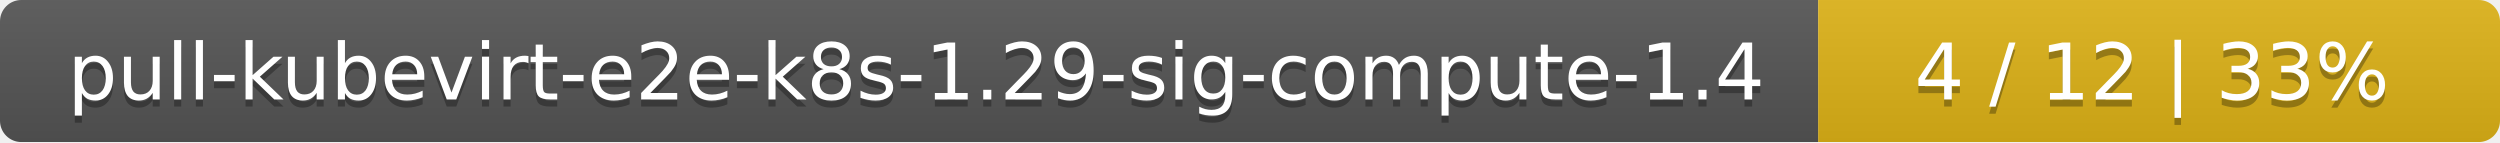
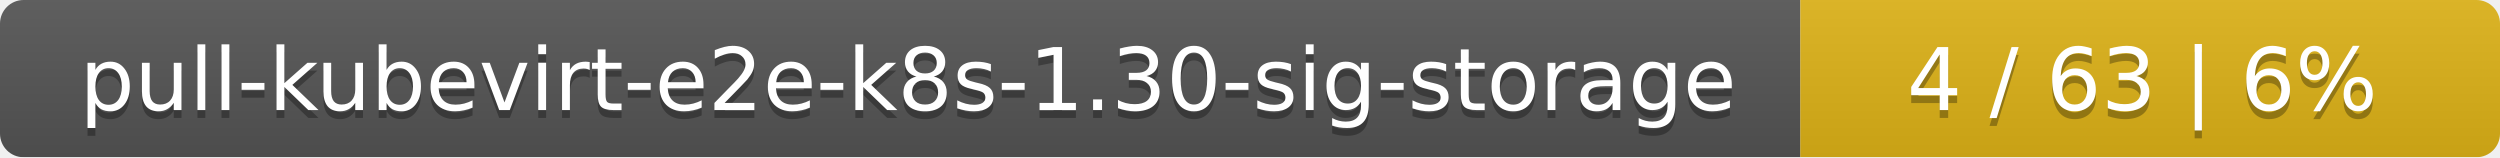
- <svg xmlns="http://www.w3.org/2000/svg" width="352" height="20">
+ <svg xmlns="http://www.w3.org/2000/svg" width="318" height="20">
  <linearGradient id="smooth" x2="0" y2="100%">
    <stop offset="0" stop-color="#bbb" stop-opacity=".1" />
    <stop offset="1" stop-opacity=".1" />
  </linearGradient>
  <mask id="round">
-     <rect width="352" height="20" rx="3" fill="#fff" />
+     <rect width="318" height="20" rx="3" fill="#fff" />
  </mask>
  <g mask="url(#round)">
-     <rect width="256" height="20" fill="#555" />
-     <rect x="256" width="96" height="20" fill="#dfb317" />
-     <rect width="352" height="20" fill="url(#smooth)" />
+     <rect width="229" height="20" fill="#555" />
+     <rect x="229" width="89" height="20" fill="#dfb317" />
+     <rect width="318" height="20" fill="url(#smooth)" />
  </g>
  <g fill="#fff" text-anchor="middle" font-family="DejaVu Sans,Verdana,Geneva,sans-serif" font-size="11">
-     <text x="129" y="15" fill="#010101" fill-opacity=".3">pull-kubevirt-e2e-k8s-1.29-sig-compute-1.4</text>
-     <text x="129" y="14">pull-kubevirt-e2e-k8s-1.29-sig-compute-1.4</text>
-     <text x="303" y="15" fill="#010101" fill-opacity=".3">4 / 12    |    33%</text>
-     <text x="303" y="14">4 / 12    |    33%</text>
+     <text x="115.5" y="15" fill="#010101" fill-opacity=".3">pull-kubevirt-e2e-k8s-1.30-sig-storage</text>
+     <text x="115.5" y="14">pull-kubevirt-e2e-k8s-1.30-sig-storage</text>
+     <text x="272.5" y="15" fill="#010101" fill-opacity=".3">4 / 63    |    6%</text>
+     <text x="272.5" y="14">4 / 63    |    6%</text>
  </g>
</svg>
